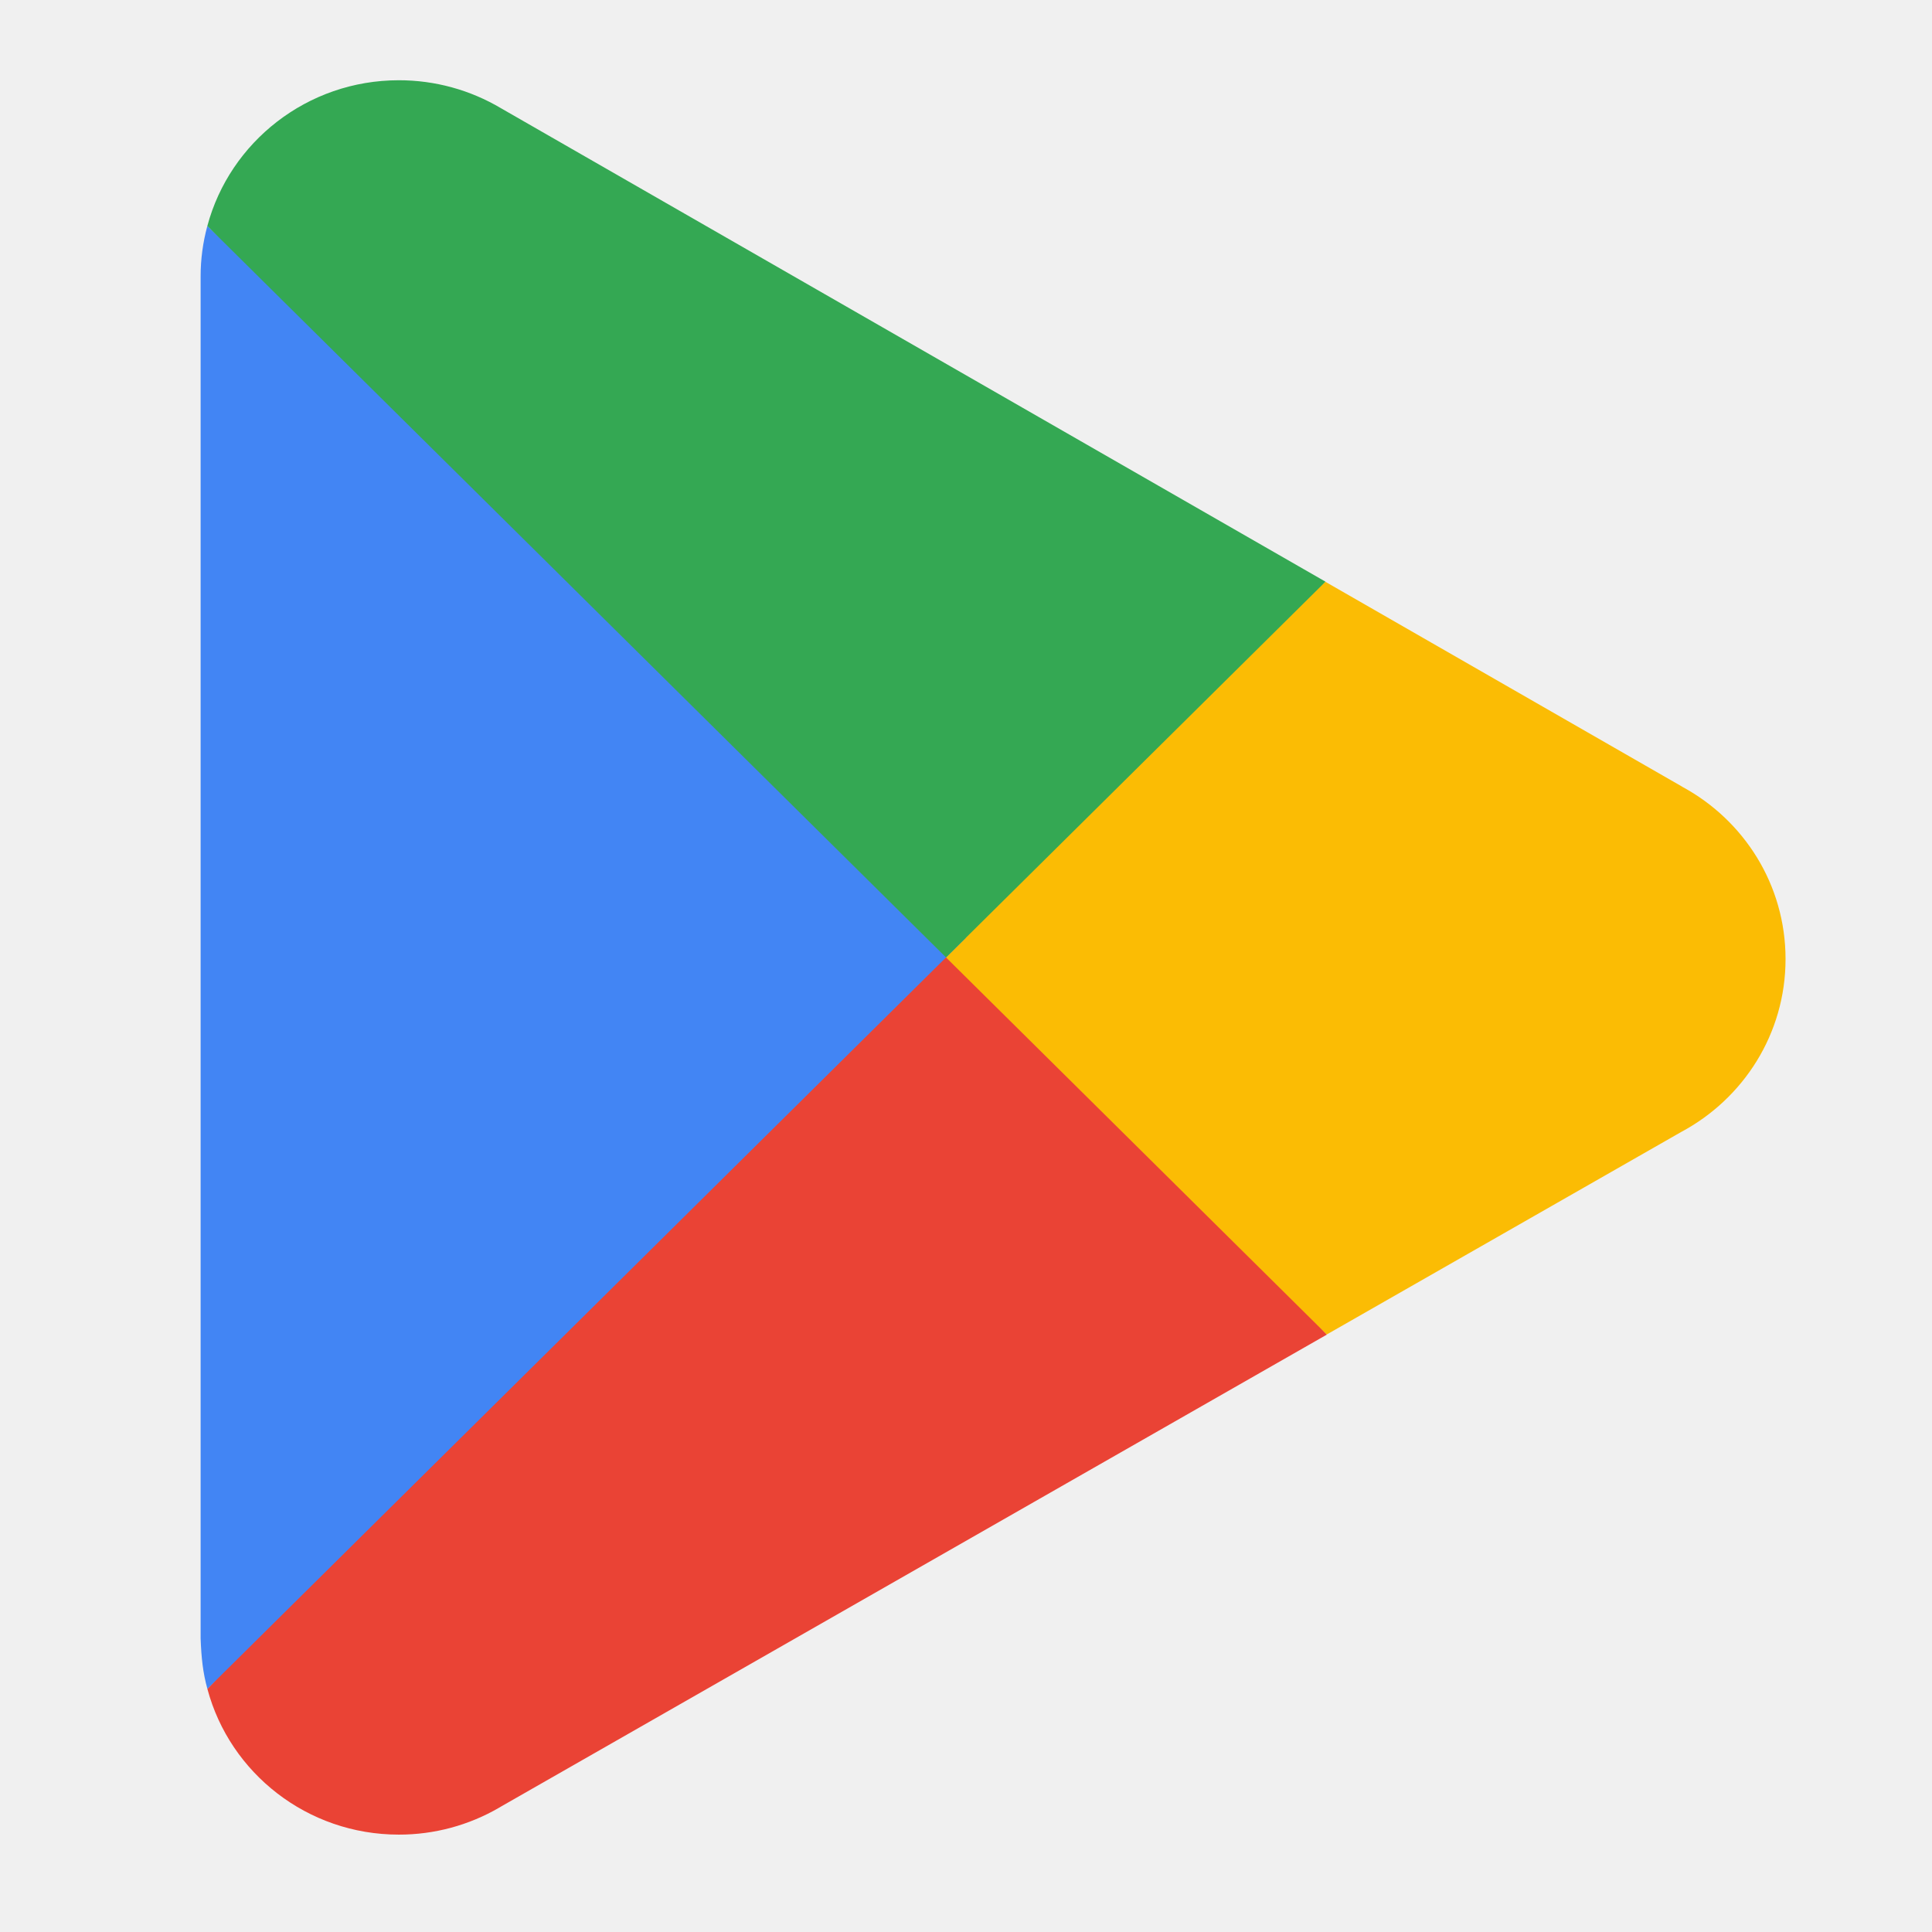
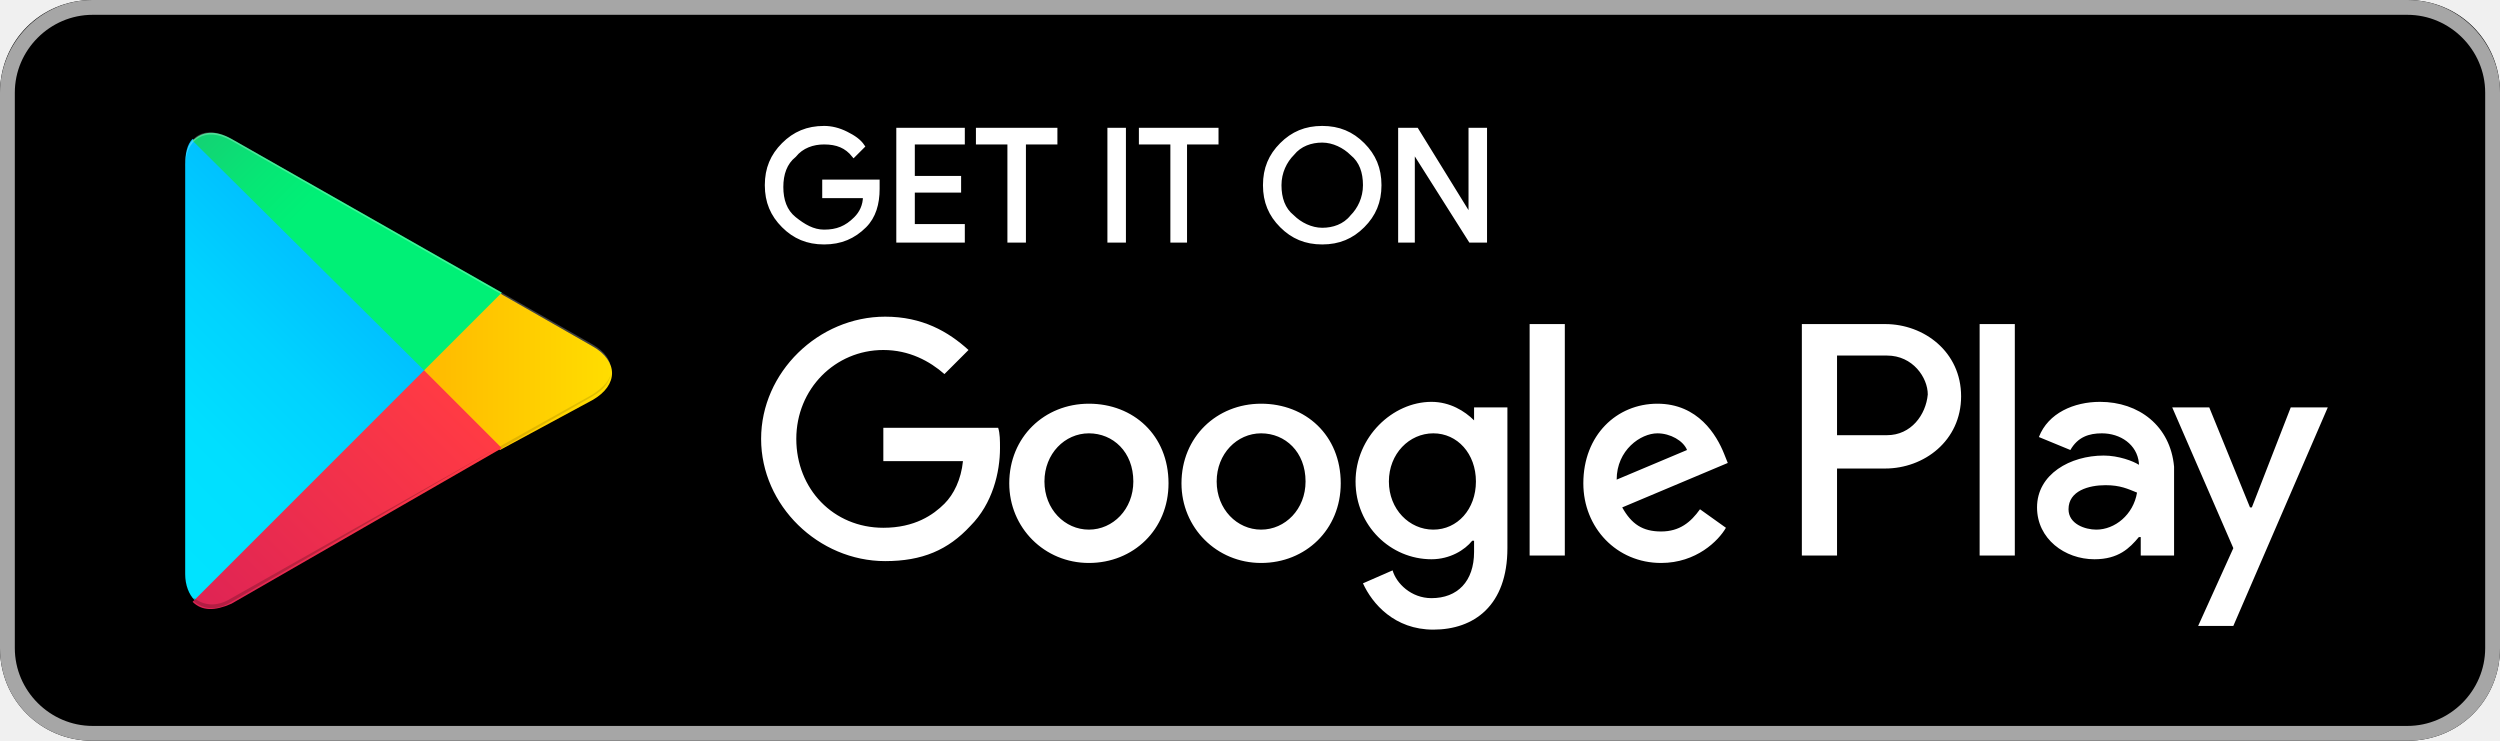
- <svg xmlns="http://www.w3.org/2000/svg" xml:space="preserve" width="96.3" height="96.3">
-   <path fill="none" d="M0 0h96v96H0z" />
-   <path fill="#EA4335" d="M46.884 45.762 10.337 84.18a.745.745 0 0 0 .006.023c1.121 4.171 4.967 7.243 9.534 7.243a9.918 9.918 0 0 0 5.008-1.346l.116-.069 41.138-23.509-19.255-20.76z" />
-   <path fill="#FBBC04" d="m83.858 39.22-.035-.023-17.76-10.198-20.009 17.635 20.079 19.883L83.8 56.422c3.097-1.657 5.2-4.89 5.2-8.618 0-3.705-2.074-6.921-5.142-8.584z" />
-   <path fill="#4285F4" d="M10.335 11.264A9.54 9.54 0 0 0 10 13.78v67.886c.036.974.115 1.715.337 2.514l37.804-37.434-37.806-35.482z" />
-   <path fill="#34A853" d="m47.154 47.723 18.915-18.73L24.978 5.398A9.962 9.962 0 0 0 19.877 4c-4.567 0-8.419 3.078-9.54 7.255l-.002.01 36.819 36.458z" />
+ <svg xmlns="http://www.w3.org/2000/svg" width="135" height="40" viewBox="0 0 135 40">
+   <style>.st0{fill:#a6a6a6}.st1{stroke:#ffffff;stroke-width:.2;stroke-miterlimit:10}.st1,.st2{fill:#fff}.st3{fill:url(#SVGID_1_)}.st4{fill:url(#SVGID_2_)}.st5{fill:url(#SVGID_3_)}.st6{fill:url(#SVGID_4_)}.st7,.st8,.st9{opacity:.2;enable-background:new}.st8,.st9{opacity:.12}.st9{opacity:.25;fill:#fff}</style>
+   <path d="M130 40H5c-2.8 0-5-2.2-5-5V5c0-2.8 2.2-5 5-5h125c2.8 0 5 2.2 5 5v30c0 2.8-2.2 5-5 5z" />
+   <path class="st0" d="M130 .8c2.3 0 4.2 1.9 4.2 4.2v30c0 2.3-1.9 4.2-4.2 4.2H5C2.7 39.2.8 37.3.8 35V5C.8 2.7 2.7.8 5 .8h125m0-.8H5C2.2 0 0 2.3 0 5v30c0 2.8 2.2 5 5 5h125c2.8 0 5-2.2 5-5V5c0-2.7-2.2-5-5-5z" />
+   <path class="st1" d="M47.4 10.2c0 .8-.2 1.5-.7 2-.6.6-1.3.9-2.2.9-.9 0-1.6-.3-2.2-.9-.6-.6-.9-1.3-.9-2.2 0-.9.3-1.6.9-2.2.6-.6 1.3-.9 2.2-.9.4 0 .8.1 1.2.3.4.2.7.4.9.7l-.5.5c-.4-.5-.9-.7-1.6-.7-.6 0-1.2.2-1.6.7-.5.4-.7 1-.7 1.7s.2 1.3.7 1.7c.5.4 1 .7 1.6.7.7 0 1.2-.2 1.7-.7.3-.3.5-.7.5-1.2h-2.2v-.8h2.9v.4zM52 7.7h-2.7v1.9h2.5v.7h-2.5v1.9H52v.8h-3.5V7H52v.7zM55.3 13h-.8V7.7h-1.7V7H57v.7h-1.7V13zM59.9 13V7h.8v6h-.8zM64.1 13h-.8V7.7h-1.7V7h4.1v.7H64V13zM73.6 12.2c-.6.6-1.3.9-2.2.9-.9 0-1.6-.3-2.2-.9-.6-.6-.9-1.3-.9-2.2s.3-1.6.9-2.2c.6-.6 1.3-.9 2.2-.9.9 0 1.6.3 2.2.9.6.6.9 1.3.9 2.2 0 .9-.3 1.6-.9 2.2zm-3.8-.5c.4.4 1 .7 1.6.7.6 0 1.2-.2 1.6-.7.4-.4.7-1 .7-1.7s-.2-1.3-.7-1.7c-.4-.4-1-.7-1.6-.7-.6 0-1.2.2-1.6.7-.4.4-.7 1-.7 1.7s.2 1.3.7 1.7zM75.6 13V7h.9l2.9 4.7V7h.8v6h-.8l-3.1-4.9V13h-.7z" />
+   <path class="st2" d="M68.1 21.8c-2.4 0-4.3 1.8-4.3 4.3 0 2.4 1.9 4.3 4.3 4.3s4.3-1.8 4.3-4.3c0-2.6-1.9-4.3-4.3-4.3zm0 6.8c-1.3 0-2.4-1.1-2.4-2.6s1.1-2.6 2.4-2.6c1.3 0 2.4 1 2.4 2.6 0 1.5-1.1 2.6-2.4 2.6zm-9.3-6.8c-2.4 0-4.3 1.8-4.3 4.3 0 2.4 1.9 4.3 4.3 4.3s4.3-1.8 4.3-4.3c0-2.6-1.9-4.3-4.3-4.3zm0 6.8c-1.3 0-2.4-1.1-2.4-2.6s1.1-2.6 2.4-2.6c1.3 0 2.4 1 2.4 2.6 0 1.5-1.1 2.6-2.4 2.6zm-11.1-5.5v1.8H52c-.1 1-.5 1.8-1 2.3-.6.6-1.6 1.3-3.3 1.3-2.7 0-4.7-2.1-4.7-4.8s2.1-4.8 4.7-4.8c1.4 0 2.5.6 3.3 1.3l1.3-1.3c-1.1-1-2.5-1.8-4.5-1.8-3.6 0-6.7 3-6.7 6.6 0 3.6 3.1 6.6 6.7 6.6 2 0 3.4-.6 4.6-1.9 1.2-1.2 1.6-2.9 1.6-4.2 0-.4 0-.8-.1-1.1h-6.2zm45.4 1.4c-.4-1-1.4-2.7-3.6-2.7s-4 1.7-4 4.3c0 2.4 1.8 4.3 4.2 4.3 1.9 0 3.1-1.2 3.5-1.9l-1.4-1c-.5.7-1.1 1.2-2.1 1.2s-1.6-.4-2.1-1.3l5.7-2.4-.2-.5zm-5.8 1.4c0-1.6 1.3-2.5 2.2-2.5.7 0 1.4.4 1.6.9l-3.8 1.6zM82.6 30h1.9V17.5h-1.9V30zm-3-7.3c-.5-.5-1.3-1-2.3-1-2.1 0-4.1 1.9-4.1 4.3s1.9 4.2 4.1 4.2c1 0 1.8-.5 2.2-1h.1v.6c0 1.6-.9 2.5-2.3 2.5-1.1 0-1.9-.8-2.1-1.5l-1.6.7c.5 1.1 1.7 2.5 3.8 2.5 2.2 0 4-1.3 4-4.4V22h-1.8v.7zm-2.2 5.9c-1.3 0-2.4-1.1-2.4-2.6s1.1-2.6 2.4-2.6c1.3 0 2.3 1.1 2.3 2.6s-1 2.6-2.3 2.6zm24.4-11.1h-4.5V30h1.9v-4.7h2.6c2.1 0 4.1-1.5 4.1-3.9s-2-3.9-4.1-3.9zm.1 6h-2.7v-4.3h2.7c1.4 0 2.2 1.2 2.2 2.1-.1 1.1-.9 2.2-2.2 2.2zm11.5-1.8c-1.4 0-2.8.6-3.3 1.9l1.7.7c.4-.7 1-.9 1.7-.9 1 0 1.9.6 2 1.6v.1c-.3-.2-1.1-.5-1.9-.5-1.8 0-3.6 1-3.6 2.8 0 1.7 1.5 2.8 3.1 2.8 1.3 0 1.9-.6 2.4-1.2h.1v1h1.8v-4.8c-.2-2.2-1.9-3.5-4-3.5zm-.2 6.9c-.6 0-1.5-.3-1.5-1.1 0-1 1.1-1.3 2-1.3.8 0 1.2.2 1.7.4-.2 1.2-1.2 2-2.2 2zm10.5-6.6l-2.1 5.4h-.1l-2.2-5.4h-2l3.3 7.6-1.9 4.2h1.9l5.1-11.8h-2zm-16.8 8h1.9V17.5h-1.9V30z" />
+   <g>
+     <linearGradient id="SVGID_1_" gradientUnits="userSpaceOnUse" x1="21.8" y1="33.29" x2="5.017" y2="16.508" gradientTransform="matrix(1 0 0 -1 0 42)">
+       <stop offset="0" stop-color="#00a0ff" />
+       <stop offset=".007" stop-color="#00a1ff" />
+       <stop offset=".26" stop-color="#00beff" />
+       <stop offset=".512" stop-color="#00d2ff" />
+       <stop offset=".76" stop-color="#00dfff" />
+       <stop offset="1" stop-color="#00e3ff" />
+     </linearGradient>
+     <path class="st3" d="M10.4 7.5c-.3.3-.4.8-.4 1.4V31c0 .6.2 1.1.5 1.4l.1.1L23 20.1v-.2L10.4 7.5z" />
+     <linearGradient id="SVGID_2_" gradientUnits="userSpaceOnUse" x1="33.834" y1="21.999" x2="9.637" y2="21.999" gradientTransform="matrix(1 0 0 -1 0 42)">
+       <stop offset="0" stop-color="#ffe000" />
+       <stop offset=".409" stop-color="#ffbd00" />
+       <stop offset=".775" stop-color="orange" />
+       <stop offset="1" stop-color="#ff9c00" />
+     </linearGradient>
+     <path class="st4" d="M27 24.3l-4.1-4.1V19.9l4.1-4.1.1.1 4.9 2.8c1.4.8 1.4 2.1 0 2.9l-5 2.7z" />
+     <linearGradient id="SVGID_3_" gradientUnits="userSpaceOnUse" x1="24.827" y1="19.704" x2="2.069" y2="-3.054" gradientTransform="matrix(1 0 0 -1 0 42)">
+       <stop offset="0" stop-color="#ff3a44" />
+       <stop offset="1" stop-color="#c31162" />
+     </linearGradient>
+     <path class="st5" d="M27.1 24.2L22.9 20 10.4 32.5c.5.5 1.2.5 2.1.1l14.6-8.4" />
+     <linearGradient id="SVGID_4_" gradientUnits="userSpaceOnUse" x1="7.297" y1="41.824" x2="17.46" y2="31.661" gradientTransform="matrix(1 0 0 -1 0 42)">
+       <stop offset="0" stop-color="#32a071" />
+       <stop offset=".069" stop-color="#2da771" />
+       <stop offset=".476" stop-color="#15cf74" />
+       <stop offset=".801" stop-color="#06e775" />
+       <stop offset="1" stop-color="#00f076" />
+     </linearGradient>
+     <path class="st6" d="M27.1 15.8L12.5 7.5c-.9-.5-1.6-.4-2.1.1L22.9 20l4.2-4.2z" />
+     <path class="st7" d="M27 24.1l-14.5 8.2c-.8.5-1.5.4-2 0l-.1.1.1.1c.5.4 1.2.5 2 0L27 24.1z" />
+     <path class="st8" d="M10.4 32.3c-.3-.3-.4-.8-.4-1.4v.1c0 .6.2 1.1.5 1.4v-.1h-.1zM32 21.3l-5 2.8.1.1 4.9-2.8c.7-.4 1-.9 1-1.4 0 .5-.4.9-1 1.3z" />
+     <path class="st9" d="M12.5 7.6L32 18.7c.6.4 1 .8 1 1.3 0-.5-.3-1-1-1.4L12.5 7.5c-1.4-.8-2.5-.2-2.5 1.4V9c0-1.5 1.1-2.2 2.5-1.4z" />
+   </g>
</svg>
